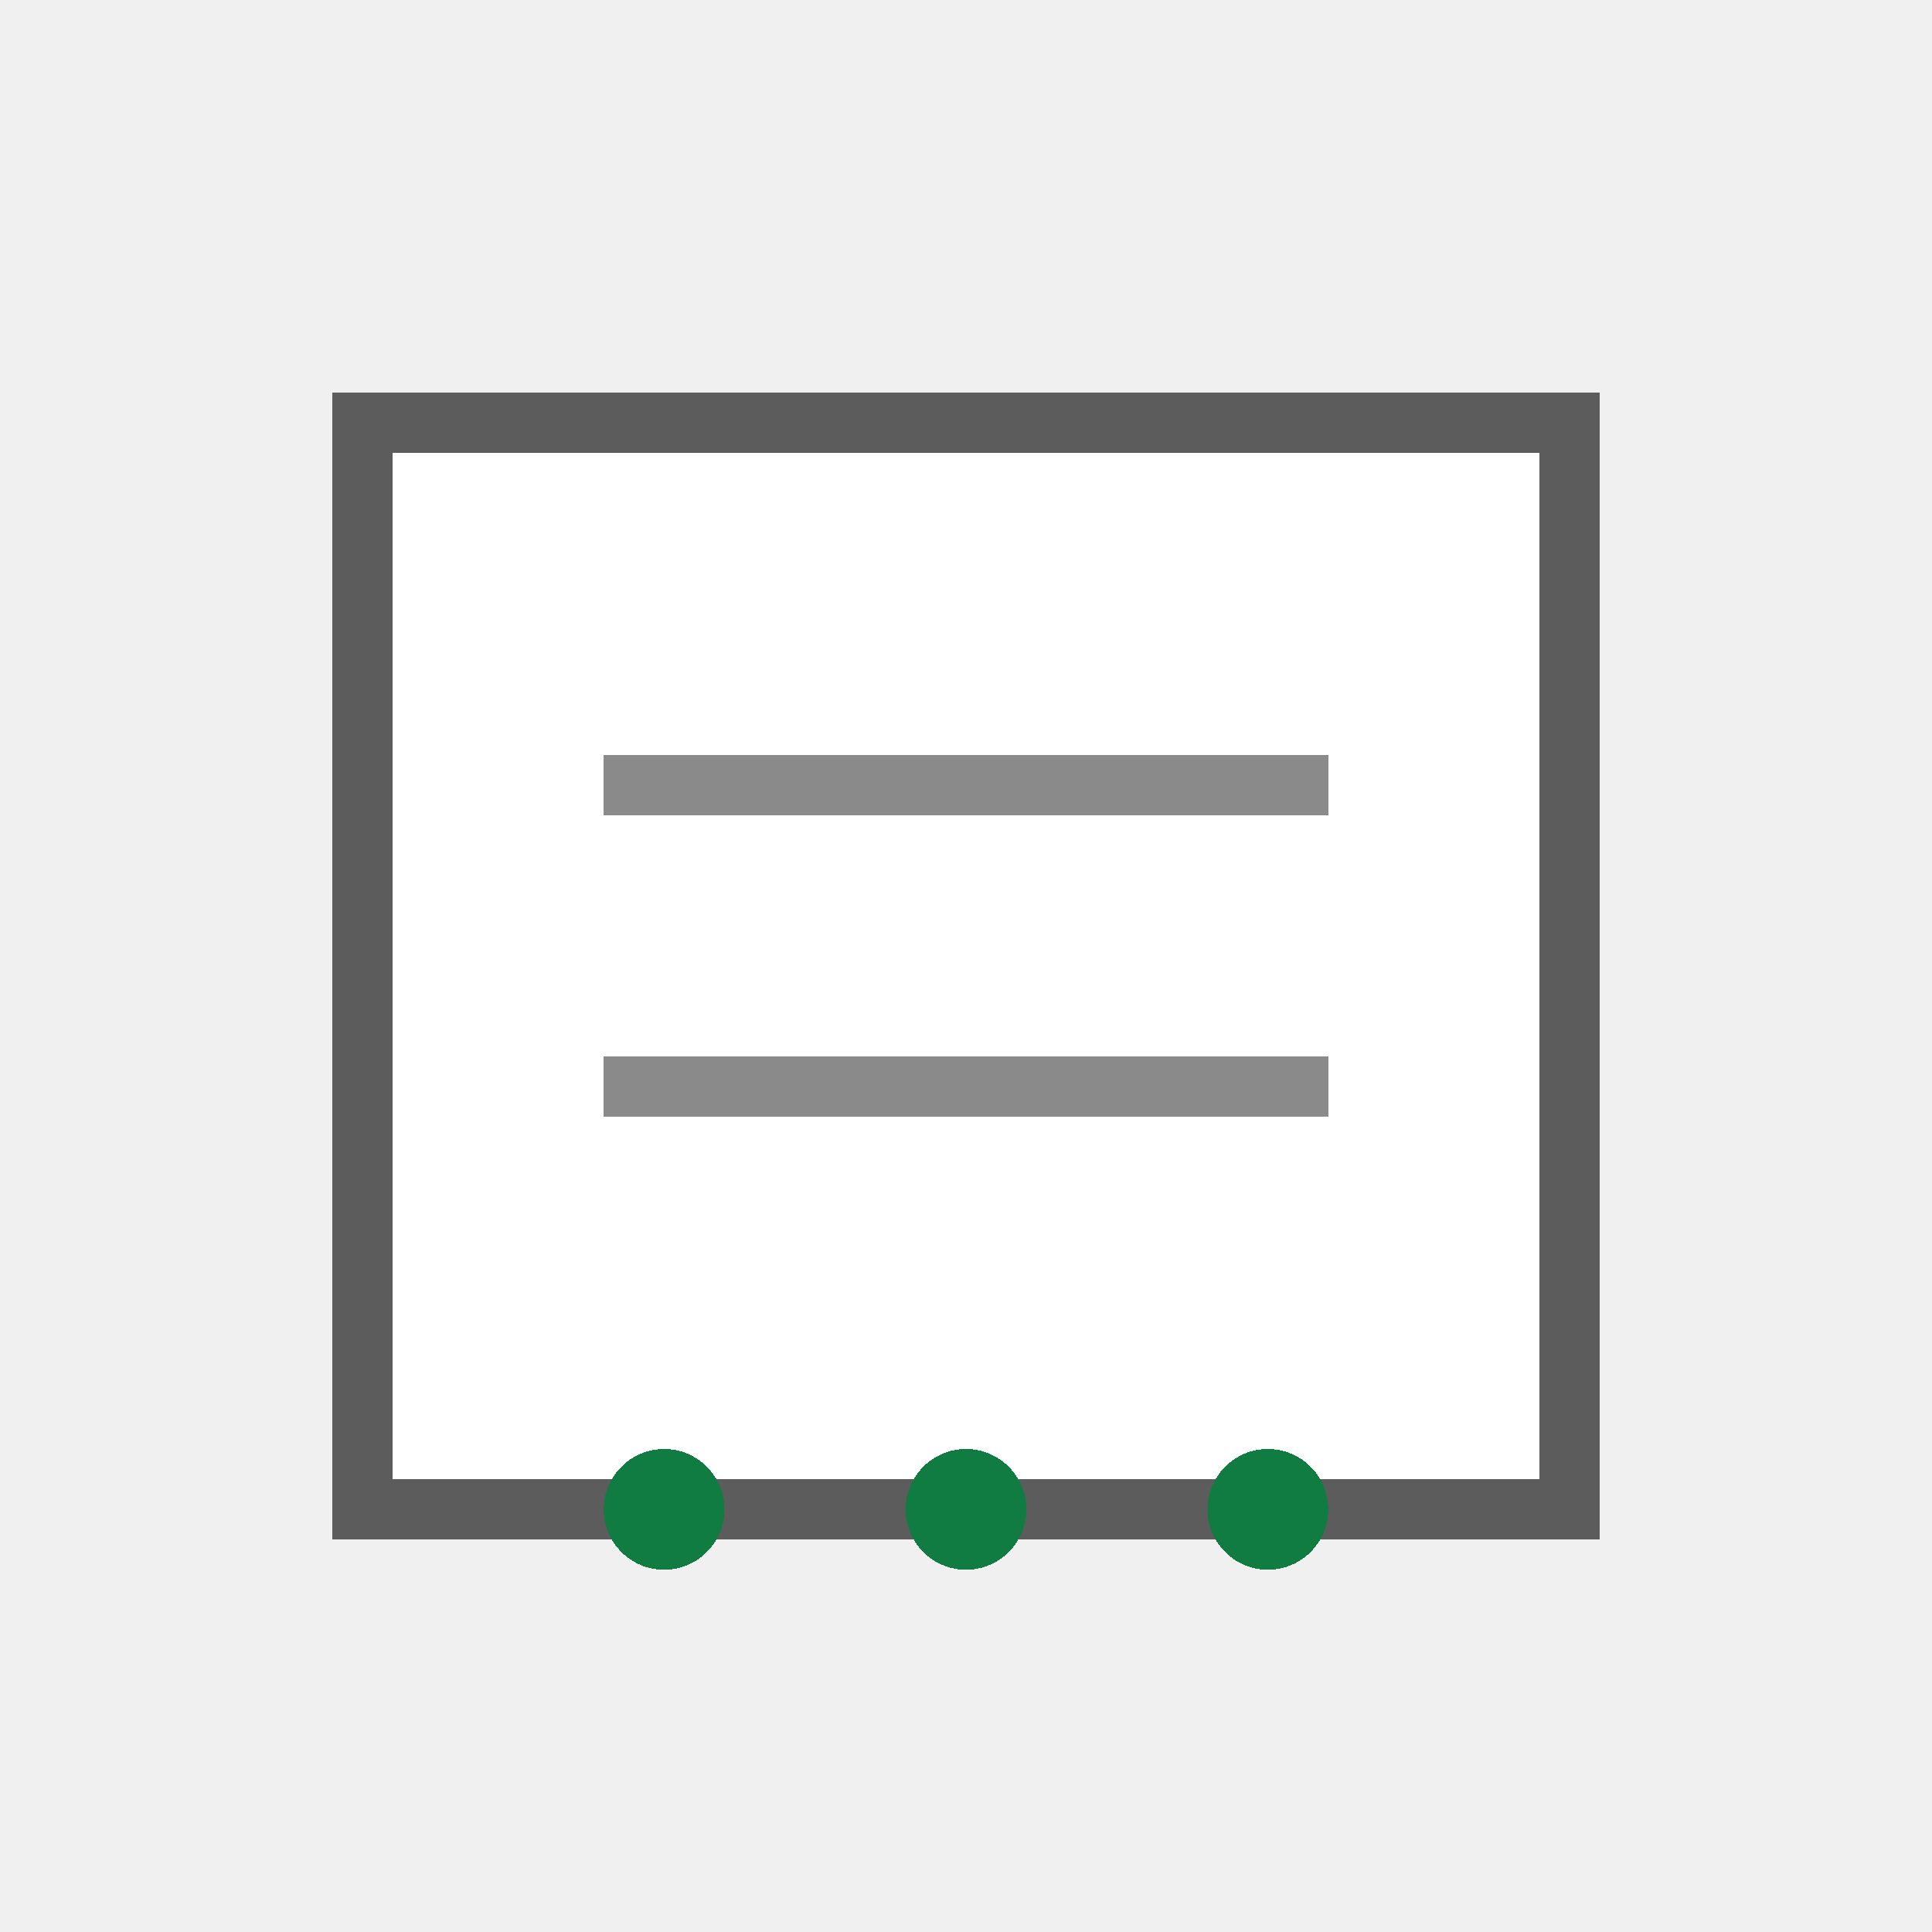
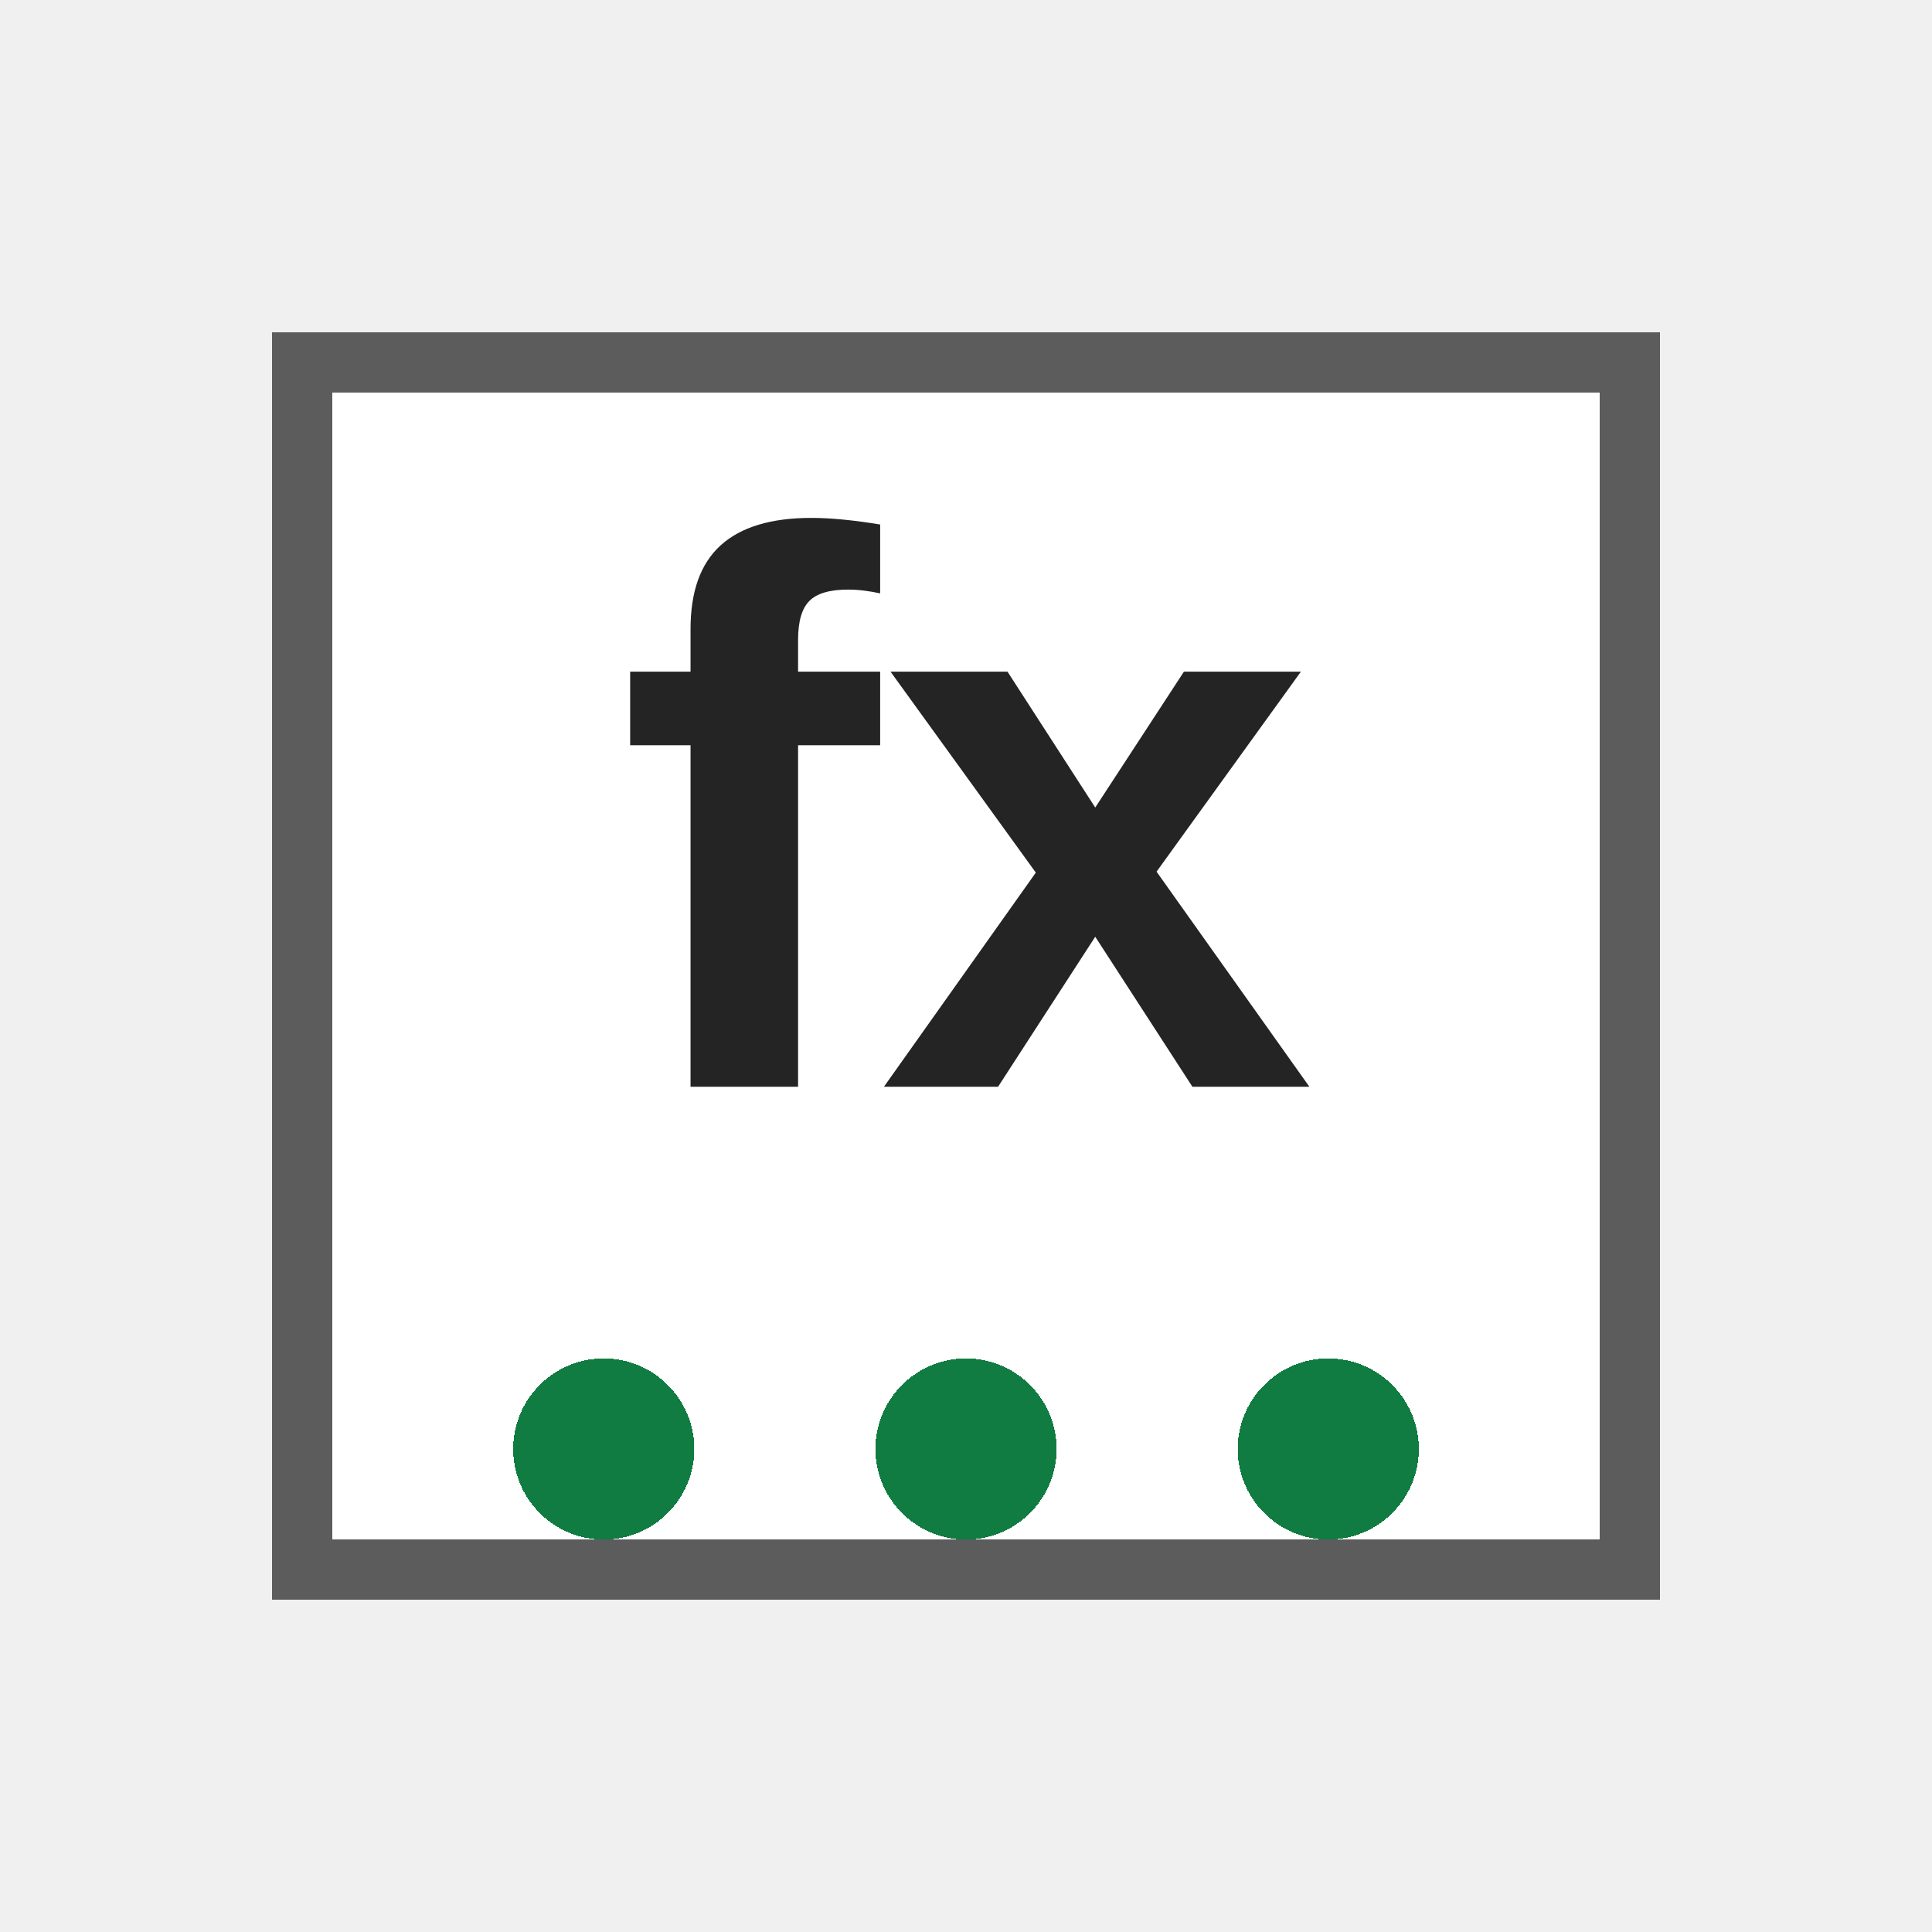
<svg xmlns="http://www.w3.org/2000/svg" width="32" height="32" viewBox="0 0 32 32" role="img" aria-label="More Functions" shape-rendering="crispEdges">
  <rect width="32" height="32" fill="none" />
-   <rect x="6" y="7" width="20" height="18" fill="#ffffff" stroke="#5c5c5c" stroke-width="1" />
-   <path d="M10 13H22M10 18H22" stroke="#8a8a8a" stroke-width="1" />
-   <circle cx="11" cy="25" r="1" fill="#107c41" />
-   <circle cx="16" cy="25" r="1" fill="#107c41" />
-   <circle cx="21" cy="25" r="1" fill="#107c41" />
+   <rect x="5" y="6" width="22" height="20" fill="#ffffff" stroke="#5c5c5c" stroke-width="1" />
+   <text x="16" y="18" font-size="13" fill="#242424" font-family="Segoe UI,Arial,sans-serif" font-weight="700" text-anchor="middle">fx</text>
+   <circle cx="10" cy="24" r="1.5" fill="#107c41" />
+   <circle cx="16" cy="24" r="1.5" fill="#107c41" />
+   <circle cx="22" cy="24" r="1.5" fill="#107c41" />
</svg>
